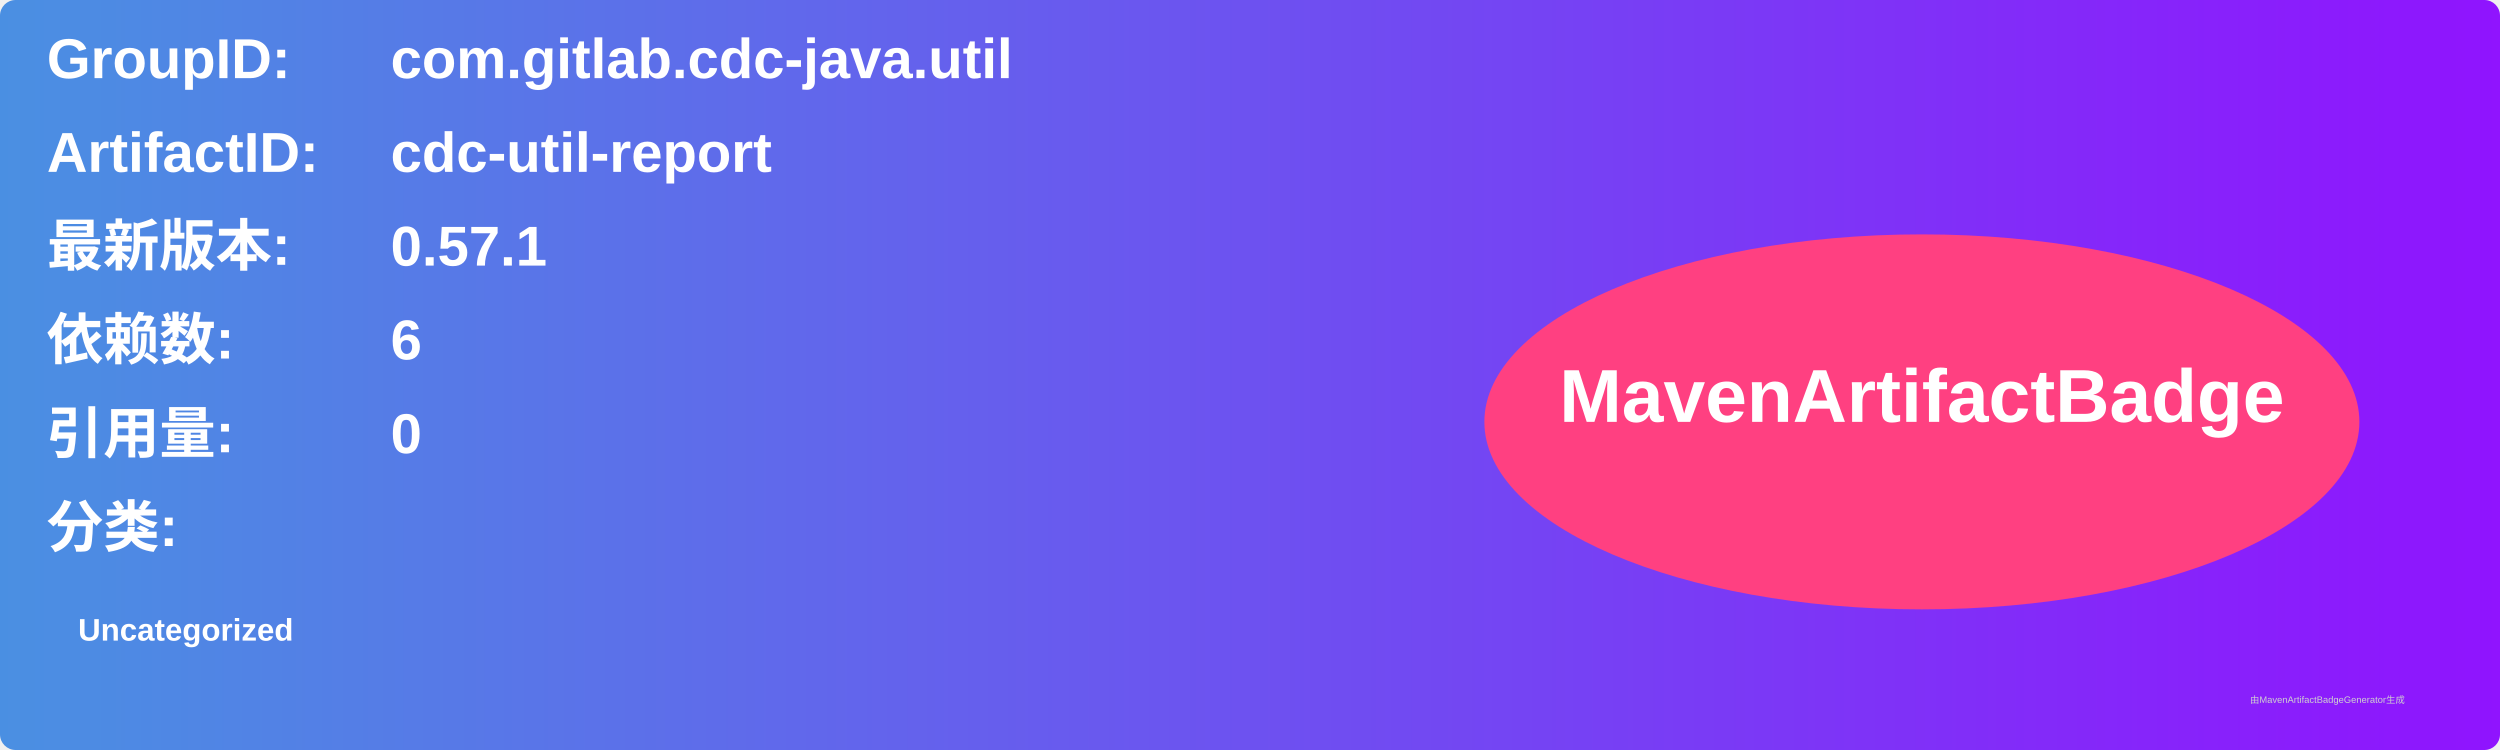
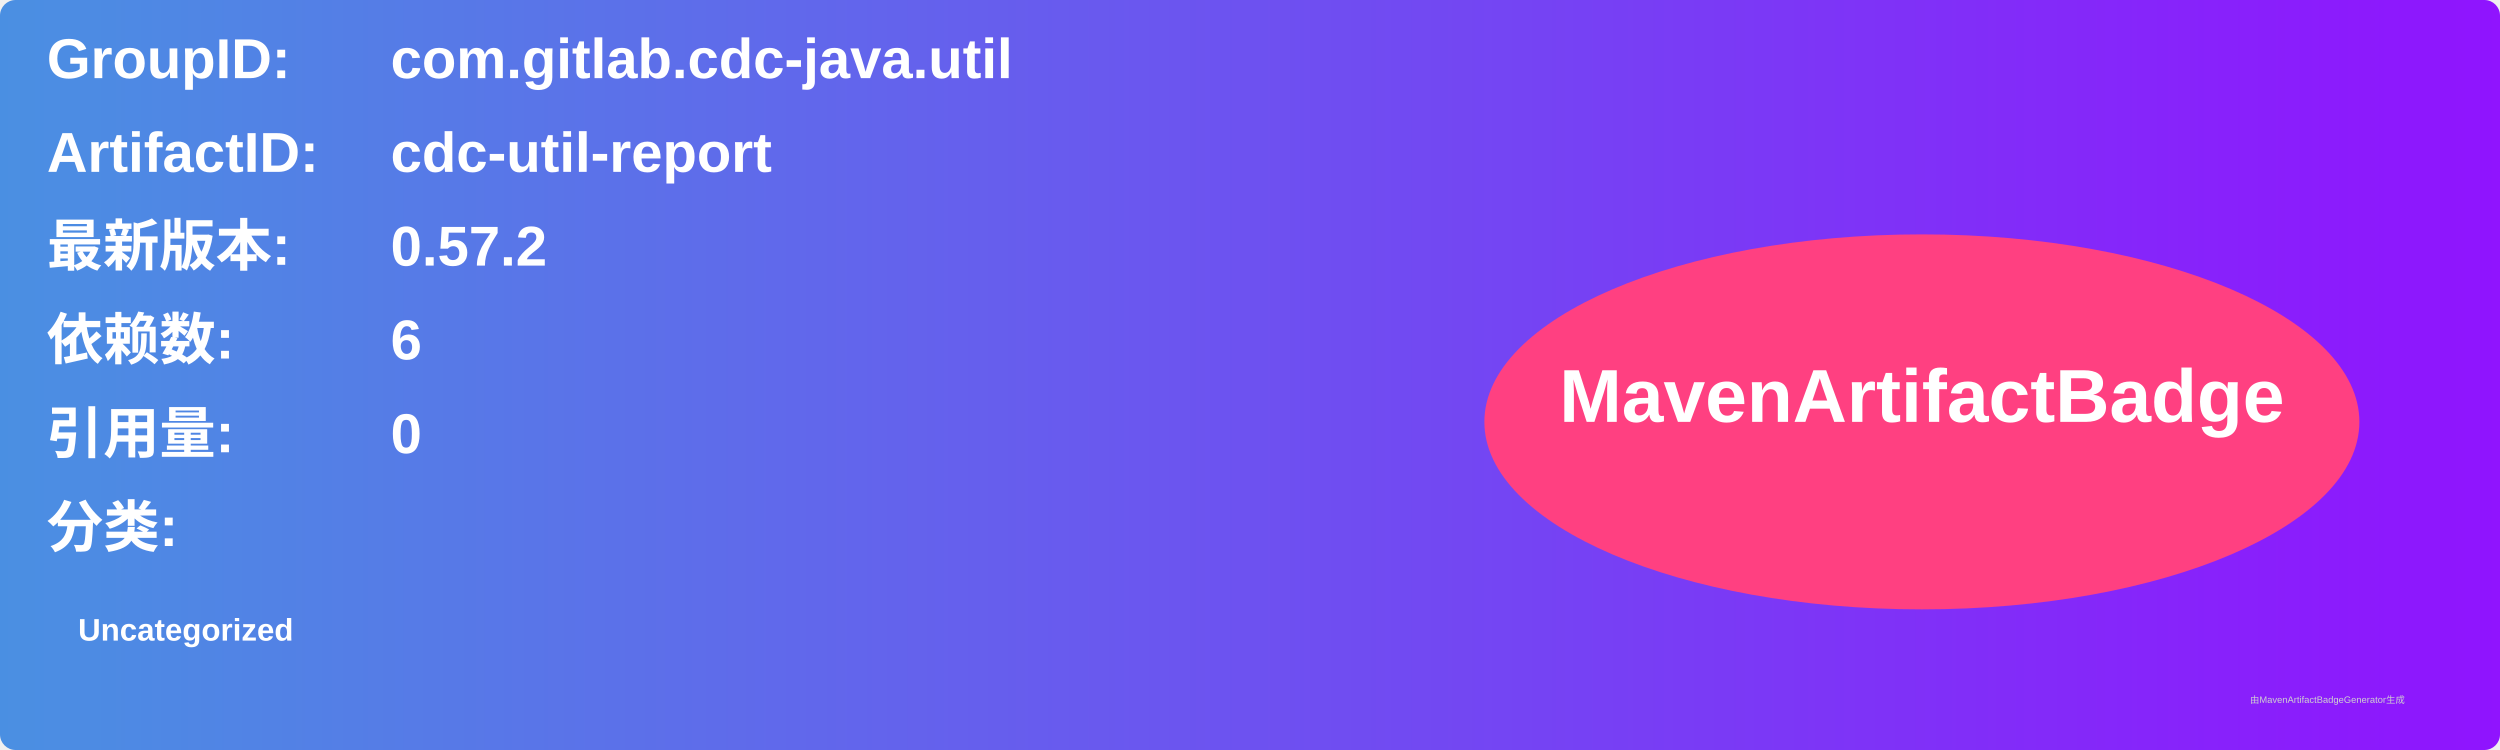
<svg xmlns="http://www.w3.org/2000/svg" width="800" height="240" viewBox="0 0 800 240">
  <linearGradient id="grad" x1="0%" y1="0%" x2="100%" y2="0%">
    <stop offset="0%" stop-color="#4a90e2" />
    <stop offset="100%" stop-color="#9013fe" />
  </linearGradient>
  <rect width="100%" height="100%" rx="5" ry="5" fill="url(#grad)" />
  <g transform="translate(15, 15)">
    <text x="0" y="10" font-family="Arial" font-size="18" fill="white" font-weight="bold" width="260">GroupID:</text>
    <text x="110" y="10" font-family="Arial" font-size="18" fill="white" font-weight="bold" width="460">com.gitlab.cdc-java.util</text>
    <text x="0" y="40" font-family="Arial" font-size="18" fill="white" font-weight="bold" width="260">ArtifactID:</text>
    <text x="110" y="40" font-family="Arial" font-size="18" fill="white" font-weight="bold" width="460">cdc-util-report</text>
    <text x="0" y="70" font-family="Arial" font-size="18" fill="white" font-weight="bold">最新版本:</text>
    <text x="110" y="70" font-family="Arial" font-size="18" fill="white" font-weight="bold">
-       <tspan font-weight="bold">0.57.1</tspan>
+       <tspan font-weight="bold">0.57.2</tspan>
    </text>
    <text x="0" y="100" font-family="Arial" font-size="18" fill="white" font-weight="bold">依赖数: </text>
    <text x="110" y="100" font-family="Arial" font-size="18" fill="white">
      <tspan font-weight="bold">6</tspan>
    </text>
    <text x="0" y="130" font-family="Arial" font-size="18" fill="white" font-weight="bold">引用量: </text>
    <text x="110" y="130" font-family="Arial" font-size="18" fill="white">
      <tspan font-weight="bold">0</tspan>
    </text>
    <text x="0" y="160" font-family="Arial" font-size="18" fill="white" font-weight="bold">分类:</text>
    <text x="10" y="190" font-family="Arial" font-size="10" fill="white">
      <tspan font-weight="bold">Uncategorized</tspan>
    </text>
    <ellipse cx="600" cy="120" rx="140" ry="60" fill="#ff4081" />
    <text x="600" y="120" text-anchor="middle" font-family="Arial" font-size="24" fill="white" font-weight="bold">MavenArtifactBadge</text>
  </g>
  <text x="720" y="225" font-family="Arial" font-size="3" fill="#d0d0d0">由MavenArtifactBadgeGenerator生成</text>
</svg>
